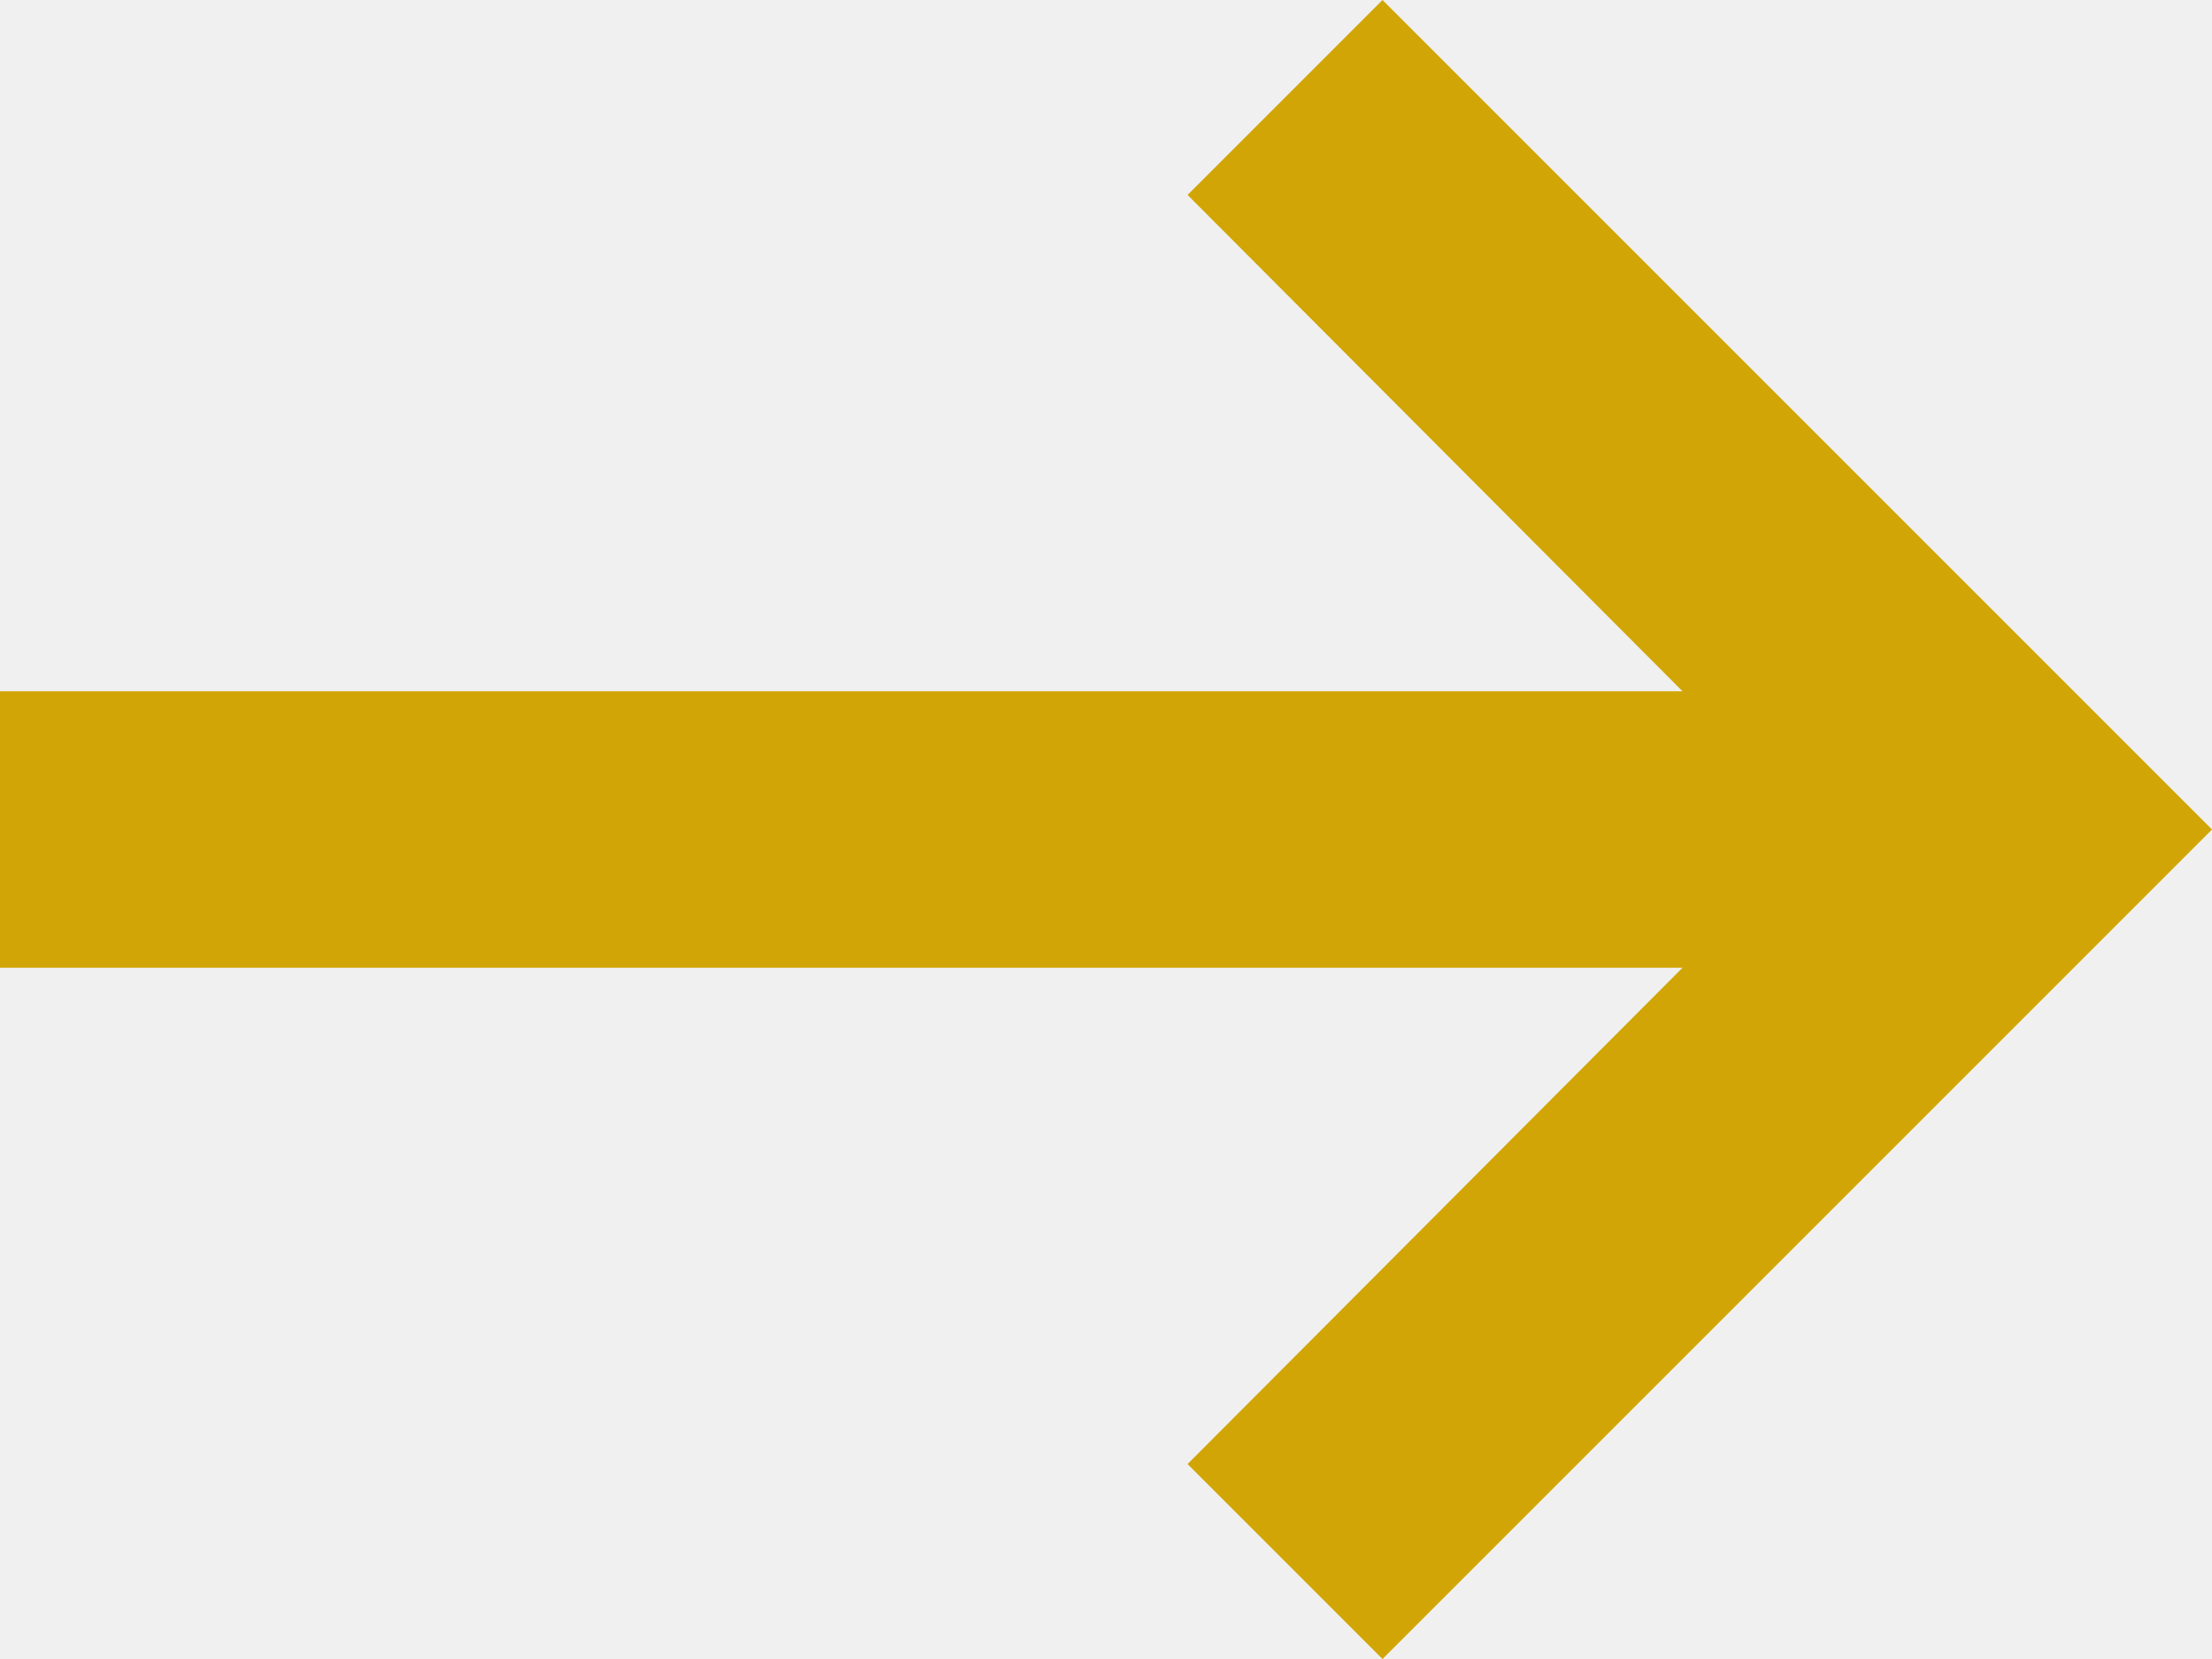
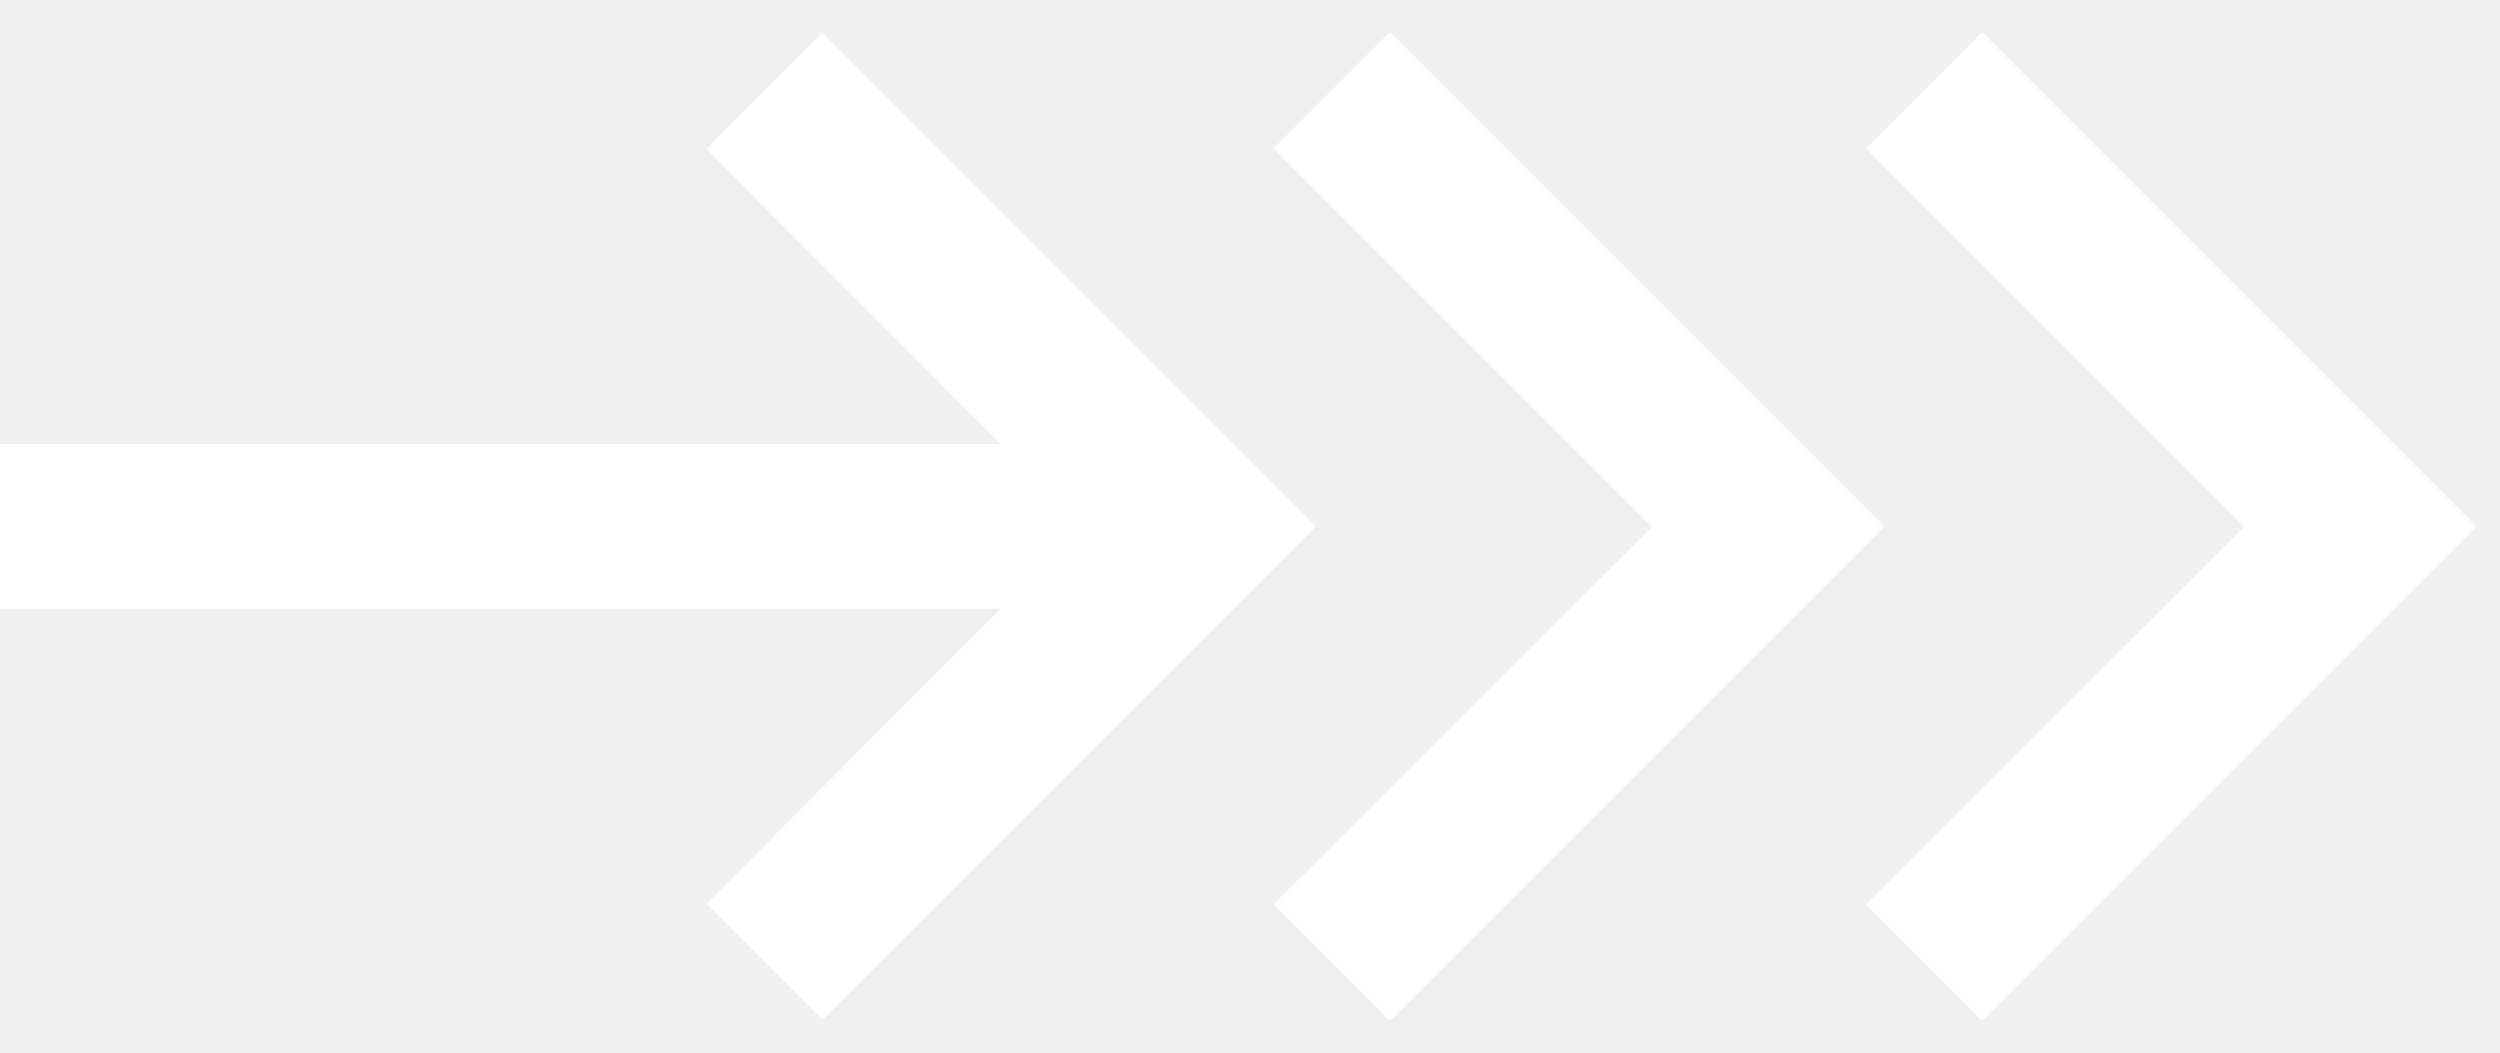
- <svg xmlns="http://www.w3.org/2000/svg" width="16" height="12" viewBox="0 0 16 12" fill="none">
-   <path d="M12.17 7L8.59 10.59L10 12L16 6L10 0L8.59 1.41L12.17 5H0V7H12.17Z" fill="#D1A505" />
+ <svg xmlns="http://www.w3.org/2000/svg" width="38" height="16" viewBox="0 0 38 16" fill="none">
+   <g clip-path="url(#clip0_325_4)">
+     <path d="M15.213 9.25L10.738 13.738L12.5 15.5L20 8L12.5 0.5L10.738 2.263L15.213 6.75H0V9.25H15.213Z" fill="white" />
+     <path d="M28.641 8L21.128 0.487L19.36 2.255L25.11 8.005L19.36 13.746L21.128 15.514L28.641 8Z" fill="white" />
+     <path d="M37.641 8L30.128 0.487L28.36 2.255L34.11 8.005L28.36 13.746L30.128 15.514L37.641 8Z" fill="white" />
+   </g>
+   <defs>
+     <clipPath id="clip0_325_4">
+       <rect width="38" height="16" fill="white" />
+     </clipPath>
+   </defs>
</svg>
